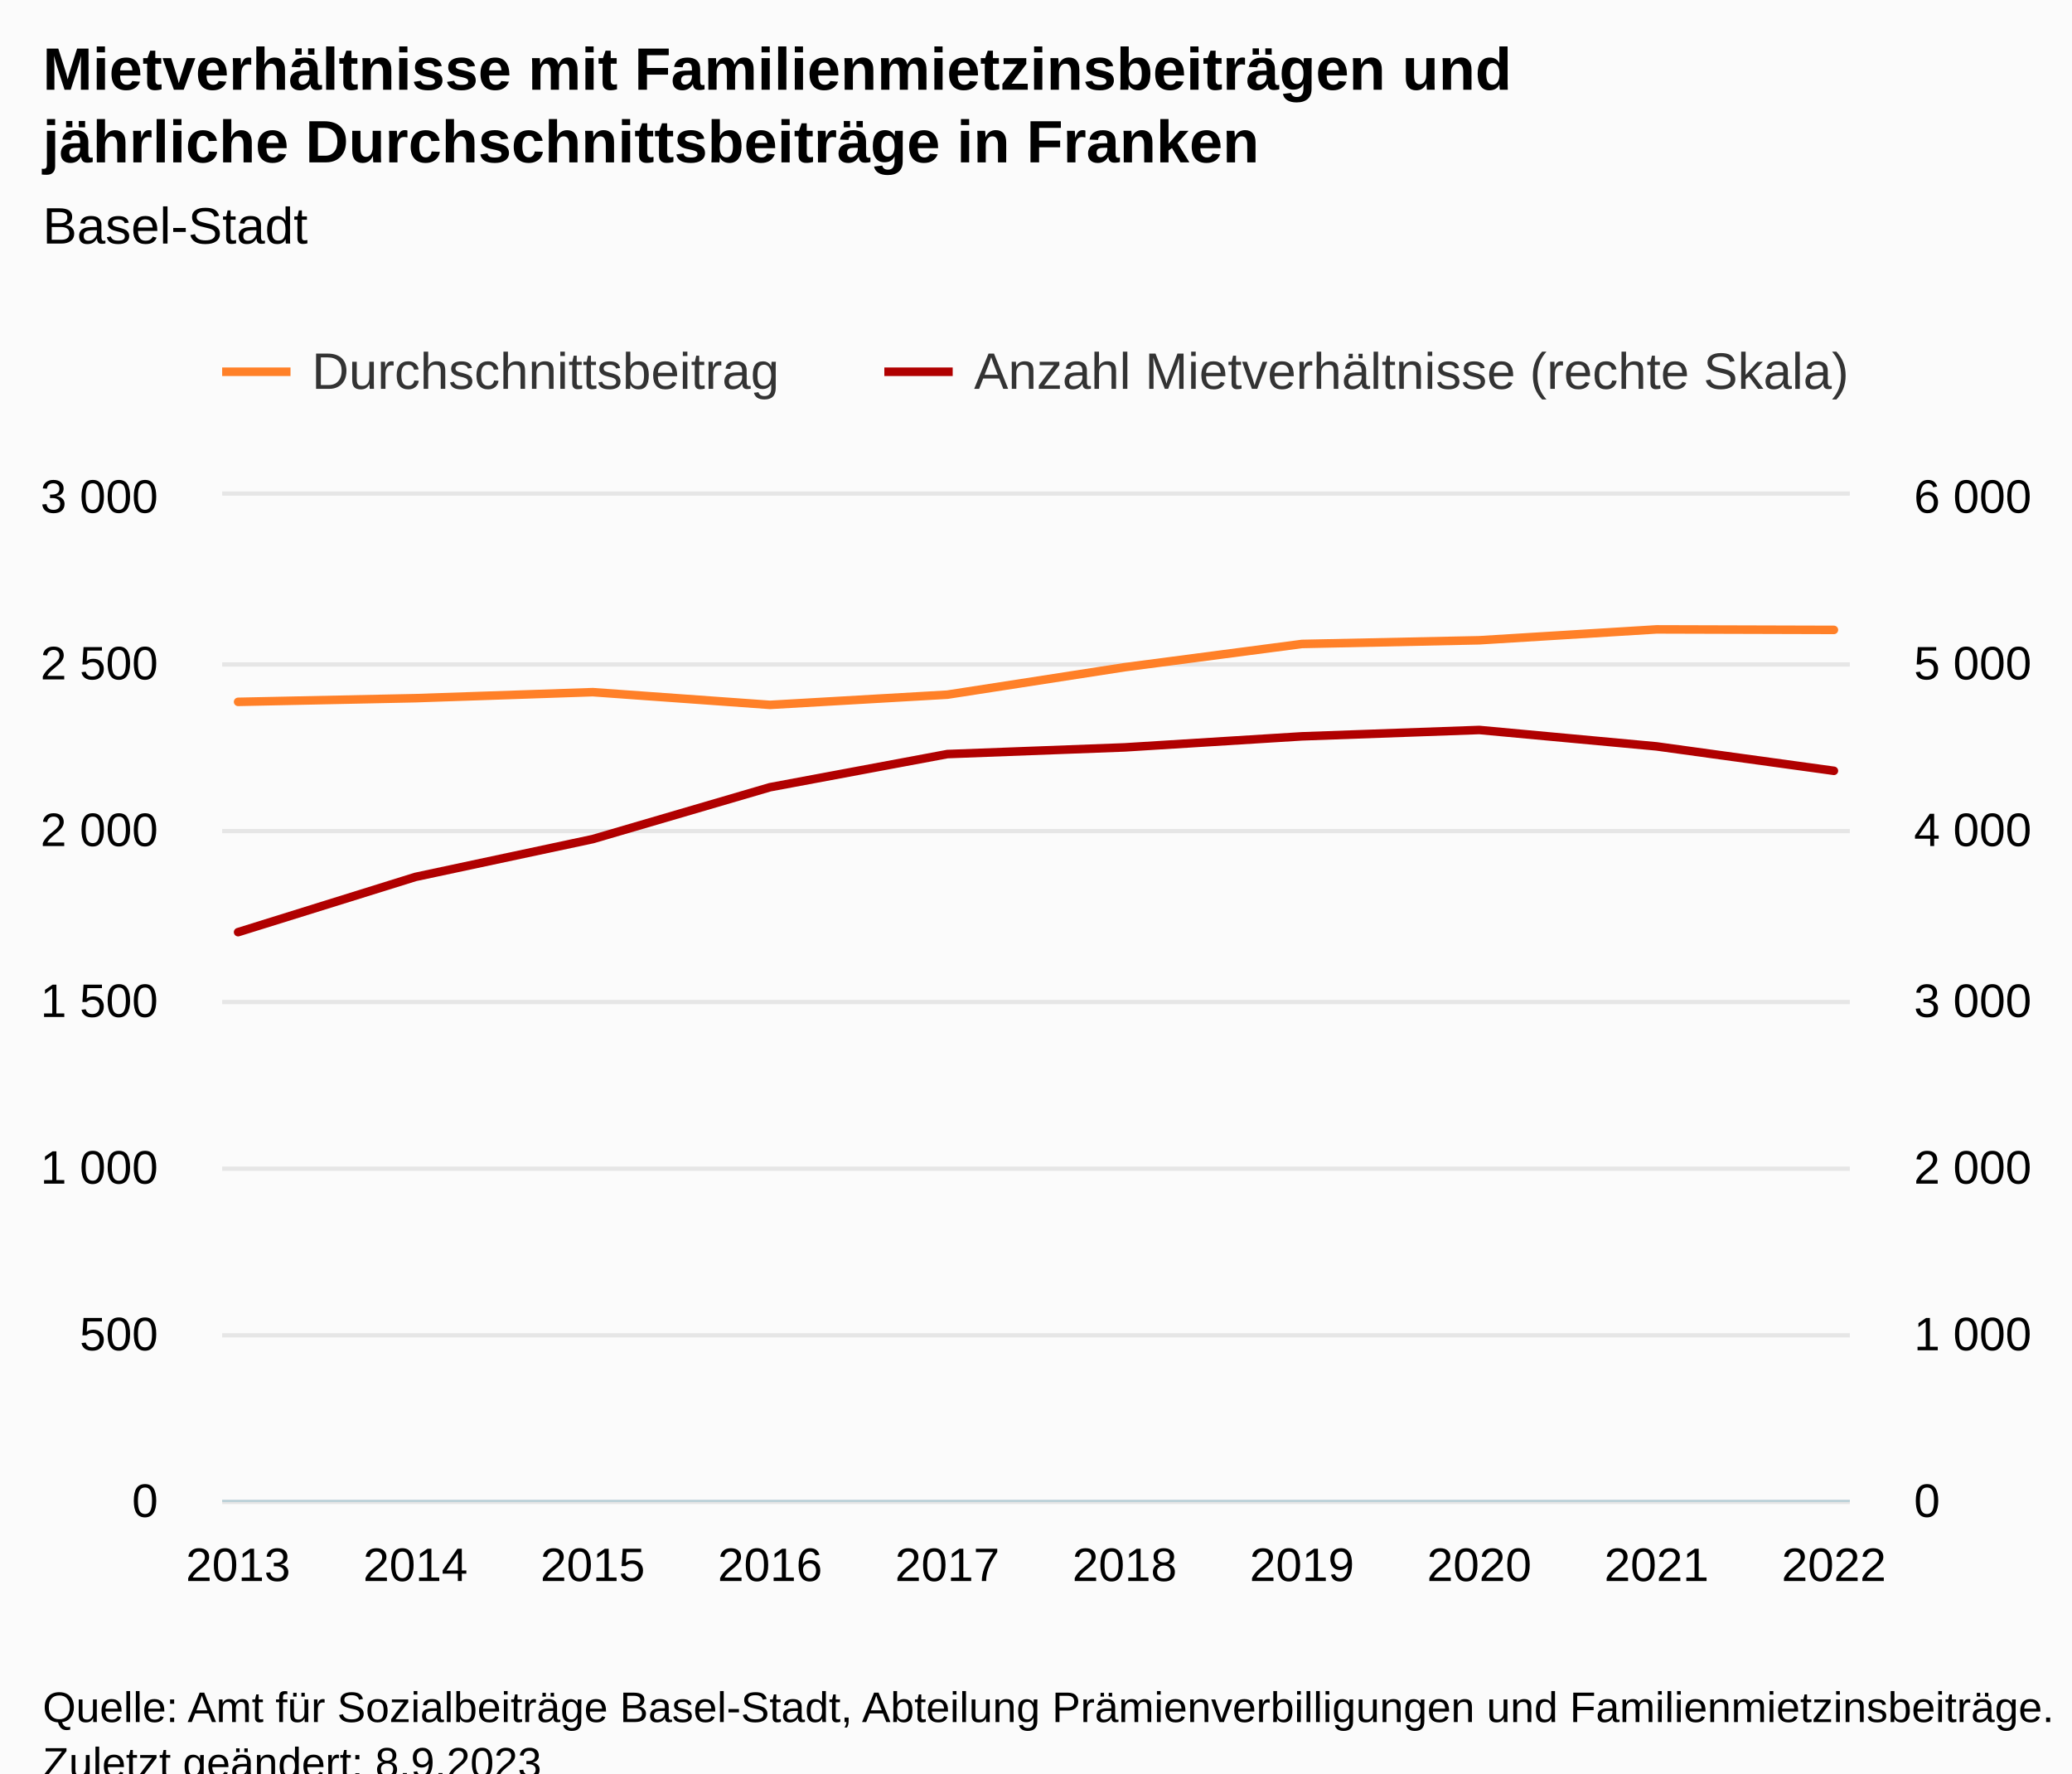
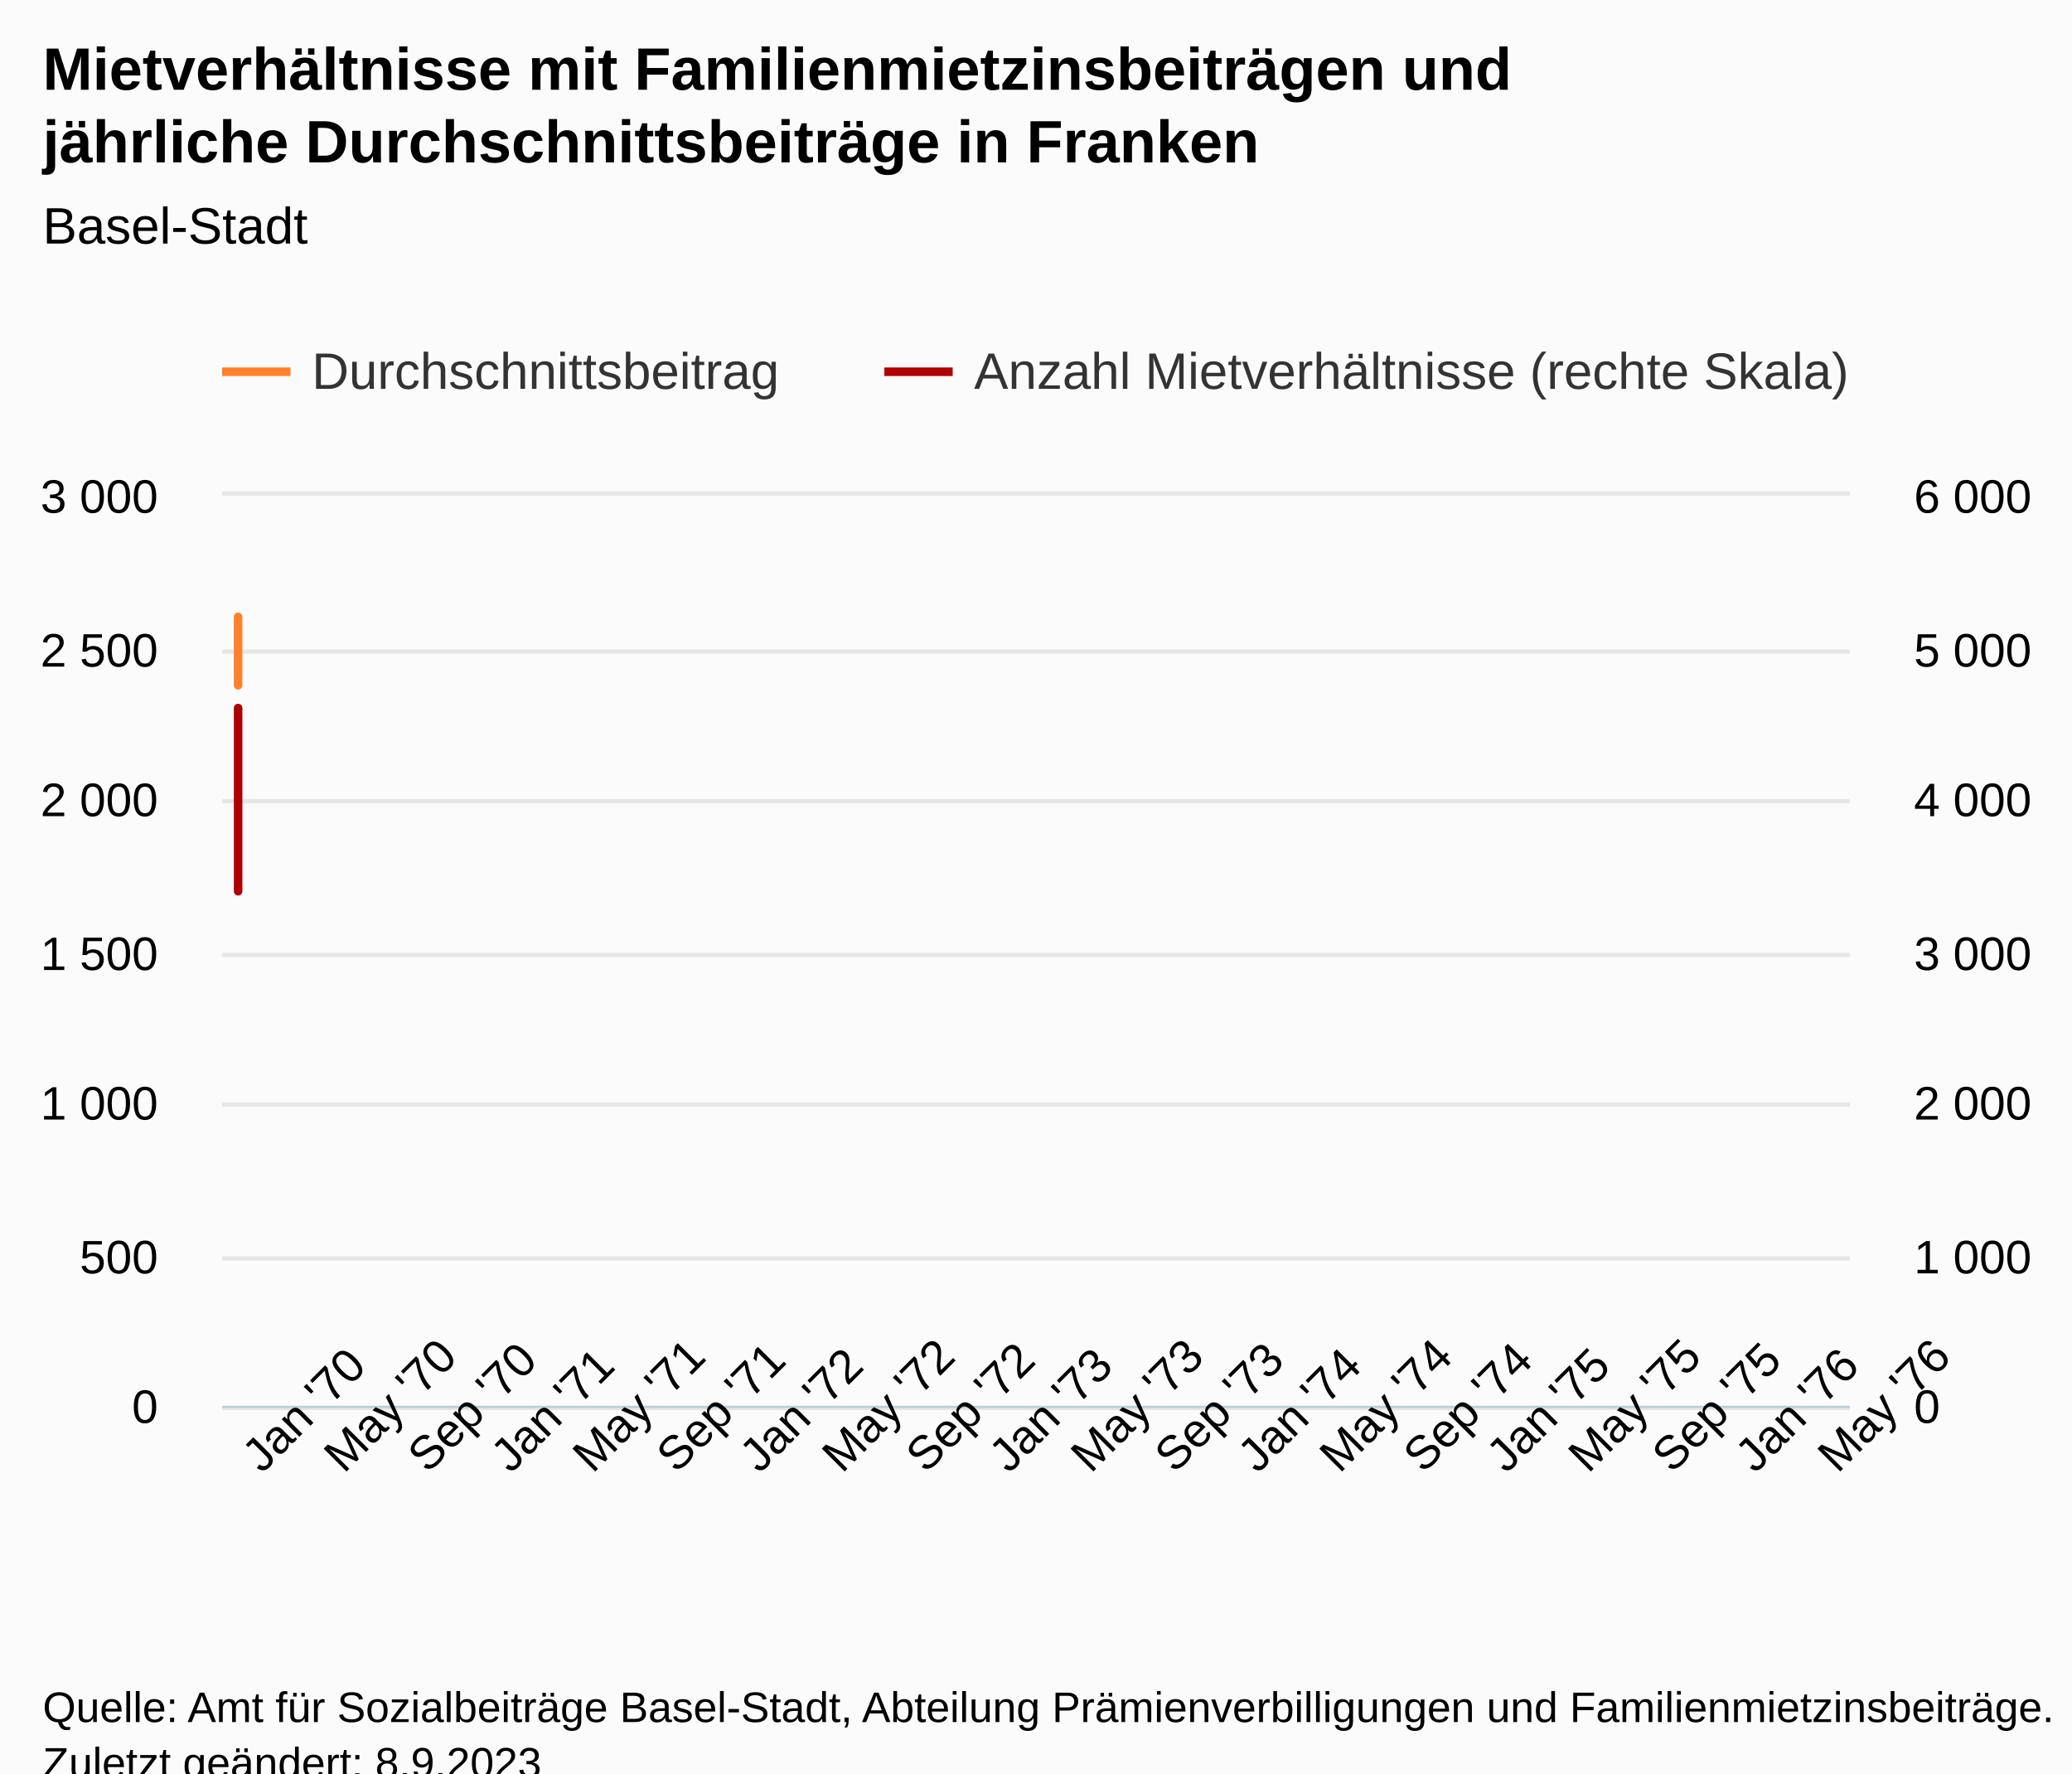
<svg xmlns="http://www.w3.org/2000/svg" version="1.1" class="highcharts-root" style="font-family:Arial;font-size:12px;" viewBox="0 0 485 415">
  <defs>
-     <clipPath id="highcharts-easfl70-29-">
-       <rect x="0" y="0" width="381" height="235" fill="none" />
-     </clipPath>
-     <clipPath id="highcharts-easfl70-40-">
-       <rect x="0" y="0" width="381" height="235" fill="none" />
-     </clipPath>
-     <clipPath id="highcharts-easfl70-51-">
-       <rect x="0" y="0" width="381" height="235" fill="none" />
-     </clipPath>
-     <clipPath id="highcharts-easfl70-52-">
-       <rect x="52" y="116" width="381" height="235" fill="none" />
+     <clipPath id="highcharts-66nayi9-31-">
+       <rect x="0" y="0" width="381" height="213" fill="none" />
+     </clipPath>
+     <clipPath id="highcharts-66nayi9-43-">
+       <rect x="0" y="0" width="381" height="213" fill="none" />
+     </clipPath>
+     <clipPath id="highcharts-66nayi9-55-">
+       <rect x="0" y="0" width="381" height="213" fill="none" />
+     </clipPath>
+     <clipPath id="highcharts-66nayi9-56-">
+       <rect x="52" y="116" width="381" height="213" fill="none" />
    </clipPath>
  </defs>
  <rect fill="#fbfbfb" class="highcharts-background" x="0" y="0" width="485" height="428" rx="0" ry="0" />
-   <rect fill="none" class="highcharts-plot-background" x="52" y="116" width="381" height="235" />
+   <rect fill="none" class="highcharts-plot-background" x="52" y="116" width="381" height="213" />
  <g class="highcharts-pane-group" data-z-index="0" />
  <g class="highcharts-grid highcharts-xaxis-grid" data-z-index="1">
-     <path fill="none" data-z-index="1" class="highcharts-grid-line" d="M 55.5 116 L 55.5 351" opacity="1" />
-     <path fill="none" data-z-index="1" class="highcharts-grid-line" d="M 96.5 116 L 96.5 351" opacity="1" />
-     <path fill="none" data-z-index="1" class="highcharts-grid-line" d="M 138.5 116 L 138.5 351" opacity="1" />
-     <path fill="none" data-z-index="1" class="highcharts-grid-line" d="M 179.5 116 L 179.5 351" opacity="1" />
-     <path fill="none" data-z-index="1" class="highcharts-grid-line" d="M 221.5 116 L 221.5 351" opacity="1" />
-     <path fill="none" data-z-index="1" class="highcharts-grid-line" d="M 262.5 116 L 262.5 351" opacity="1" />
-     <path fill="none" data-z-index="1" class="highcharts-grid-line" d="M 304.5 116 L 304.5 351" opacity="1" />
-     <path fill="none" data-z-index="1" class="highcharts-grid-line" d="M 345.5 116 L 345.5 351" opacity="1" />
-     <path fill="none" data-z-index="1" class="highcharts-grid-line" d="M 387.5 116 L 387.5 351" opacity="1" />
-     <path fill="none" data-z-index="1" class="highcharts-grid-line" d="M 428.5 116 L 428.5 351" opacity="1" />
+     <path fill="none" data-z-index="1" class="highcharts-grid-line" d="M 55.5 116 L 55.5 329" opacity="1" />
+     <path fill="none" data-z-index="1" class="highcharts-grid-line" d="M 74.5 116 L 74.5 329" opacity="1" />
+     <path fill="none" data-z-index="1" class="highcharts-grid-line" d="M 93.5 116 L 93.5 329" opacity="1" />
+     <path fill="none" data-z-index="1" class="highcharts-grid-line" d="M 113.5 116 L 113.5 329" opacity="1" />
+     <path fill="none" data-z-index="1" class="highcharts-grid-line" d="M 132.5 116 L 132.5 329" opacity="1" />
+     <path fill="none" data-z-index="1" class="highcharts-grid-line" d="M 152.5 116 L 152.5 329" opacity="1" />
+     <path fill="none" data-z-index="1" class="highcharts-grid-line" d="M 171.5 116 L 171.5 329" opacity="1" />
+     <path fill="none" data-z-index="1" class="highcharts-grid-line" d="M 190.5 116 L 190.5 329" opacity="1" />
+     <path fill="none" data-z-index="1" class="highcharts-grid-line" d="M 210.5 116 L 210.5 329" opacity="1" />
+     <path fill="none" data-z-index="1" class="highcharts-grid-line" d="M 230.5 116 L 230.5 329" opacity="1" />
+     <path fill="none" data-z-index="1" class="highcharts-grid-line" d="M 249.5 116 L 249.5 329" opacity="1" />
+     <path fill="none" data-z-index="1" class="highcharts-grid-line" d="M 268.5 116 L 268.5 329" opacity="1" />
+     <path fill="none" data-z-index="1" class="highcharts-grid-line" d="M 288.5 116 L 288.5 329" opacity="1" />
+     <path fill="none" data-z-index="1" class="highcharts-grid-line" d="M 307.5 116 L 307.5 329" opacity="1" />
+     <path fill="none" data-z-index="1" class="highcharts-grid-line" d="M 327.5 116 L 327.5 329" opacity="1" />
+     <path fill="none" data-z-index="1" class="highcharts-grid-line" d="M 346.5 116 L 346.5 329" opacity="1" />
+     <path fill="none" data-z-index="1" class="highcharts-grid-line" d="M 365.5 116 L 365.5 329" opacity="1" />
+     <path fill="none" data-z-index="1" class="highcharts-grid-line" d="M 385.5 116 L 385.5 329" opacity="1" />
+     <path fill="none" data-z-index="1" class="highcharts-grid-line" d="M 404.5 116 L 404.5 329" opacity="1" />
+     <path fill="none" data-z-index="1" class="highcharts-grid-line" d="M 424.5 116 L 424.5 329" opacity="1" />
  </g>
  <g class="highcharts-grid highcharts-yaxis-grid" data-z-index="1">
-     <path fill="none" stroke="#e6e6e6" stroke-width="1" data-z-index="1" class="highcharts-grid-line" d="M 52 351.5 L 433 351.5" opacity="1" />
-     <path fill="none" stroke="#e6e6e6" stroke-width="1" data-z-index="1" class="highcharts-grid-line" d="M 52 312.5 L 433 312.5" opacity="1" />
-     <path fill="none" stroke="#e6e6e6" stroke-width="1" data-z-index="1" class="highcharts-grid-line" d="M 52 273.5 L 433 273.5" opacity="1" />
-     <path fill="none" stroke="#e6e6e6" stroke-width="1" data-z-index="1" class="highcharts-grid-line" d="M 52 234.5 L 433 234.5" opacity="1" />
-     <path fill="none" stroke="#e6e6e6" stroke-width="1" data-z-index="1" class="highcharts-grid-line" d="M 52 194.5 L 433 194.5" opacity="1" />
-     <path fill="none" stroke="#e6e6e6" stroke-width="1" data-z-index="1" class="highcharts-grid-line" d="M 52 155.5 L 433 155.5" opacity="1" />
+     <path fill="none" stroke="#e6e6e6" stroke-width="1" data-z-index="1" class="highcharts-grid-line" d="M 52 329.5 L 433 329.5" opacity="1" />
+     <path fill="none" stroke="#e6e6e6" stroke-width="1" data-z-index="1" class="highcharts-grid-line" d="M 52 294.5 L 433 294.5" opacity="1" />
+     <path fill="none" stroke="#e6e6e6" stroke-width="1" data-z-index="1" class="highcharts-grid-line" d="M 52 258.5 L 433 258.5" opacity="1" />
+     <path fill="none" stroke="#e6e6e6" stroke-width="1" data-z-index="1" class="highcharts-grid-line" d="M 52 223.5 L 433 223.5" opacity="1" />
+     <path fill="none" stroke="#e6e6e6" stroke-width="1" data-z-index="1" class="highcharts-grid-line" d="M 52 187.5 L 433 187.5" opacity="1" />
+     <path fill="none" stroke="#e6e6e6" stroke-width="1" data-z-index="1" class="highcharts-grid-line" d="M 52 152.5 L 433 152.5" opacity="1" />
    <path fill="none" stroke="#e6e6e6" stroke-width="1" data-z-index="1" class="highcharts-grid-line" d="M 52 115.5 L 433 115.5" opacity="1" />
  </g>
  <g class="highcharts-grid highcharts-yaxis-grid" data-z-index="1">
-     <path fill="none" data-z-index="1" class="highcharts-grid-line" d="M 52 351.5 L 433 351.5" opacity="1" />
-     <path fill="none" data-z-index="1" class="highcharts-grid-line" d="M 52 312.5 L 433 312.5" opacity="1" />
-     <path fill="none" data-z-index="1" class="highcharts-grid-line" d="M 52 273.5 L 433 273.5" opacity="1" />
-     <path fill="none" data-z-index="1" class="highcharts-grid-line" d="M 52 234.5 L 433 234.5" opacity="1" />
-     <path fill="none" data-z-index="1" class="highcharts-grid-line" d="M 52 194.5 L 433 194.5" opacity="1" />
-     <path fill="none" data-z-index="1" class="highcharts-grid-line" d="M 52 155.5 L 433 155.5" opacity="1" />
+     <path fill="none" data-z-index="1" class="highcharts-grid-line" d="M 52 329.5 L 433 329.5" opacity="1" />
+     <path fill="none" data-z-index="1" class="highcharts-grid-line" d="M 52 294.5 L 433 294.5" opacity="1" />
+     <path fill="none" data-z-index="1" class="highcharts-grid-line" d="M 52 258.5 L 433 258.5" opacity="1" />
+     <path fill="none" data-z-index="1" class="highcharts-grid-line" d="M 52 223.5 L 433 223.5" opacity="1" />
+     <path fill="none" data-z-index="1" class="highcharts-grid-line" d="M 52 187.5 L 433 187.5" opacity="1" />
+     <path fill="none" data-z-index="1" class="highcharts-grid-line" d="M 52 152.5 L 433 152.5" opacity="1" />
    <path fill="none" data-z-index="1" class="highcharts-grid-line" d="M 52 116.5 L 433 116.5" opacity="1" />
  </g>
-   <rect fill="none" class="highcharts-plot-border" data-z-index="1" x="52" y="116" width="381" height="235" />
+   <rect fill="none" class="highcharts-plot-border" data-z-index="1" x="52" y="116" width="381" height="213" />
  <g class="highcharts-axis highcharts-xaxis" data-z-index="2">
-     <path fill="none" class="highcharts-axis-line" stroke="#B9CFD7" stroke-width="0.5" data-z-index="7" d="M 52 351.25 L 433 351.25" />
+     <path fill="none" class="highcharts-axis-line" stroke="#B9CFD7" stroke-width="0.5" data-z-index="7" d="M 52 329.25 L 433 329.25" />
  </g>
  <g class="highcharts-axis highcharts-yaxis" data-z-index="2">
-     <path fill="none" class="highcharts-axis-line" data-z-index="7" d="M 52 116 L 52 351" />
+     <path fill="none" class="highcharts-axis-line" data-z-index="7" d="M 52 116 L 52 329" />
  </g>
  <g class="highcharts-axis highcharts-yaxis" data-z-index="2">
-     <path fill="none" class="highcharts-axis-line" data-z-index="7" d="M 433 116 L 433 351" />
+     <path fill="none" class="highcharts-axis-line" data-z-index="7" d="M 433 116 L 433 329" />
  </g>
  <g class="highcharts-series-group" data-z-index="3">
-     <g class="highcharts-series highcharts-series-0 highcharts-line-series" data-z-index="0.1" opacity="1" transform="translate(52,116) scale(1 1)" clip-path="url(#highcharts-easfl70-40-)">
-       <path fill="none" d="M 3.735 48.253 L 45.239 47.392 L 86.742 45.982 L 128.245 48.958 L 169.748 46.569 L 211.252 40.146 L 252.755 34.702 L 294.258 33.84 L 335.761 31.294 L 377.265 31.412" class="highcharts-graph" data-z-index="1" stroke="#FF8028" stroke-width="2" stroke-linejoin="round" stroke-linecap="round" />
+     <g class="highcharts-series highcharts-series-0 highcharts-line-series" data-z-index="0.1" opacity="1" transform="translate(52,116) scale(1 1)" clip-path="url(#highcharts-66nayi9-43-)">
+       <path fill="none" d="M 3.735 43.736 L 3.735 42.955 L 3.735 41.677 L 3.735 44.375 L 3.735 42.21 L 3.735 36.388 L 3.735 31.453 L 3.735 30.672 L 3.735 28.365 L 3.735 28.471" class="highcharts-graph" data-z-index="1" stroke="#FF8028" stroke-width="2" stroke-linejoin="round" stroke-linecap="round" />
    </g>
    <g class="highcharts-markers highcharts-series-0 highcharts-line-series" data-z-index="0.1" opacity="1" transform="translate(52,116) scale(1 1)" clip-path="none" />
-     <g class="highcharts-series highcharts-series-1 highcharts-line-series" data-z-index="0.1" opacity="1" transform="translate(52,116) scale(1 1)" clip-path="url(#highcharts-easfl70-51-)">
-       <path fill="none" d="M 3.735 102.147 L 45.239 89.222 L 86.742 80.37 L 128.245 68.228 L 169.748 60.473 L 211.252 58.907 L 252.755 56.322 L 294.258 54.833 L 335.761 58.672 L 377.265 64.39" class="highcharts-graph" data-z-index="1" stroke="#B00000" stroke-width="2" stroke-linejoin="round" stroke-linecap="round" />
+     <g class="highcharts-series highcharts-series-1 highcharts-line-series" data-z-index="0.1" opacity="1" transform="translate(52,116) scale(1 1)" clip-path="url(#highcharts-66nayi9-55-)">
+       <path fill="none" d="M 3.735 92.584 L 3.735 80.869 L 3.735 72.846 L 3.735 61.841 L 3.735 54.812 L 3.735 53.392 L 3.735 51.049 L 3.735 49.7 L 3.735 53.179 L 3.735 58.362" class="highcharts-graph" data-z-index="1" stroke="#B00000" stroke-width="2" stroke-linejoin="round" stroke-linecap="round" />
    </g>
    <g class="highcharts-markers highcharts-series-1 highcharts-line-series" data-z-index="0.1" opacity="1" transform="translate(52,116) scale(1 1)" clip-path="none" />
  </g>
  <text x="10" text-anchor="start" class="highcharts-title" data-z-index="4" style="color:#000000;font-size:14px;font-weight:bold;fill:#000000;" y="21">
    <tspan>Mietverhältnisse mit Familienmietzinsbeiträgen und</tspan>
    <tspan dy="17" x="10">jährliche Durchschnittsbeiträge in Franken</tspan>
  </text>
  <text x="10" text-anchor="start" class="highcharts-subtitle" data-z-index="4" style="color:#000000;font-size:12px;font-weight:normal;fill:#000000;" y="57">
    <tspan>Basel-Stadt</tspan>
  </text>
  <text x="10" text-anchor="start" class="highcharts-caption" data-z-index="4" style="color:#666666;fill:#666666;" y="385" />
  <g class="highcharts-legend" data-z-index="7" transform="translate(44,73)">
    <rect fill="none" class="highcharts-legend-box" rx="0" ry="0" x="0" y="0" width="399" height="31" visibility="visible" />
    <g data-z-index="1">
      <g>
        <g class="highcharts-legend-item highcharts-line-series highcharts-color-undefined highcharts-series-0" data-z-index="1" transform="translate(8,3)">
          <path fill="none" d="M 0 11 L 16 11" class="highcharts-graph" stroke="#FF8028" stroke-width="2" />
          <text x="21" style="color:#333333;cursor:pointer;font-size:12px;font-weight:normal;fill:#333333;" text-anchor="start" data-z-index="2" y="15">
            <tspan>Durchschnittsbeitrag</tspan>
          </text>
        </g>
        <g class="highcharts-legend-item highcharts-line-series highcharts-color-undefined highcharts-series-1" data-z-index="1" transform="translate(163,3)">
          <path fill="none" d="M 0 11 L 16 11" class="highcharts-graph" stroke="#B00000" stroke-width="2" />
          <text x="21" y="15" style="color:#333333;cursor:pointer;font-size:12px;font-weight:normal;fill:#333333;" text-anchor="start" data-z-index="2">
            <tspan>Anzahl Mietverhältnisse (rechte Skala)</tspan>
          </text>
        </g>
      </g>
    </g>
  </g>
  <g class="highcharts-axis-labels highcharts-xaxis-labels" data-z-index="7">
-     <text x="55.735" style="color:#000000;cursor:default;font-size:11px;fill:#000000;" text-anchor="middle" transform="translate(0,0)" y="370" opacity="1">2013</text>
-     <text x="97.239" style="color:#000000;cursor:default;font-size:11px;fill:#000000;" text-anchor="middle" transform="translate(0,0)" y="370" opacity="1">2014</text>
-     <text x="138.742" style="color:#000000;cursor:default;font-size:11px;fill:#000000;" text-anchor="middle" transform="translate(0,0)" y="370" opacity="1">2015</text>
-     <text x="180.245" style="color:#000000;cursor:default;font-size:11px;fill:#000000;" text-anchor="middle" transform="translate(0,0)" y="370" opacity="1">2016</text>
-     <text x="221.748" style="color:#000000;cursor:default;font-size:11px;fill:#000000;" text-anchor="middle" transform="translate(0,0)" y="370" opacity="1">2017</text>
-     <text x="263.252" style="color:#000000;cursor:default;font-size:11px;fill:#000000;" text-anchor="middle" transform="translate(0,0)" y="370" opacity="1">2018</text>
-     <text x="304.755" style="color:#000000;cursor:default;font-size:11px;fill:#000000;" text-anchor="middle" transform="translate(0,0)" y="370" opacity="1">2019</text>
-     <text x="346.258" style="color:#000000;cursor:default;font-size:11px;fill:#000000;" text-anchor="middle" transform="translate(0,0)" y="370" opacity="1">2020</text>
-     <text x="387.761" style="color:#000000;cursor:default;font-size:11px;fill:#000000;" text-anchor="middle" transform="translate(0,0)" y="370" opacity="1">2021</text>
-     <text x="429.265" style="color:#000000;cursor:default;font-size:11px;fill:#000000;" text-anchor="middle" transform="translate(0,0)" y="370" opacity="1">2022</text>
+     <text x="61.328" style="color:#000000;cursor:default;font-size:11px;fill:#000000;" text-anchor="start" transform="translate(0,0) rotate(-45 61.32802 345)" y="345" opacity="1">
+       <tspan>Jan '70</tspan>
+     </text>
+     <text x="80.47" style="color:#000000;cursor:default;font-size:11px;fill:#000000;" text-anchor="start" transform="translate(0,0) rotate(-45 80.46956 345)" y="345" opacity="1">
+       <tspan>May '70</tspan>
+     </text>
+     <text x="100.09" style="color:#000000;cursor:default;font-size:11px;fill:#000000;" text-anchor="start" transform="translate(0,0) rotate(-45 100.0896 345)" y="345" opacity="1">
+       <tspan>Sep '70</tspan>
+     </text>
+     <text x="119.55" style="color:#000000;cursor:default;font-size:11px;fill:#000000;" text-anchor="start" transform="translate(0,0) rotate(-45 119.5502 345)" y="345" opacity="1">
+       <tspan>Jan '71</tspan>
+     </text>
+     <text x="138.692" style="color:#000000;cursor:default;font-size:11px;fill:#000000;" text-anchor="start" transform="translate(0,0) rotate(-45 138.6917 345)" y="345" opacity="1">
+       <tspan>May '71</tspan>
+     </text>
+     <text x="158.312" style="color:#000000;cursor:default;font-size:11px;fill:#000000;" text-anchor="start" transform="translate(0,0) rotate(-45 158.3118 345)" y="345" opacity="1">
+       <tspan>Sep '71</tspan>
+     </text>
+     <text x="177.772" style="color:#000000;cursor:default;font-size:11px;fill:#000000;" text-anchor="start" transform="translate(0,0) rotate(-45 177.7724 345)" y="345" opacity="1">
+       <tspan>Jan '72</tspan>
+     </text>
+     <text x="197.073" style="color:#000000;cursor:default;font-size:11px;fill:#000000;" text-anchor="start" transform="translate(0,0) rotate(-45 197.0734 345)" y="345" opacity="1">
+       <tspan>May '72</tspan>
+     </text>
+     <text x="216.694" style="color:#000000;cursor:default;font-size:11px;fill:#000000;" text-anchor="start" transform="translate(0,0) rotate(-45 216.6935 345)" y="345" opacity="1">
+       <tspan>Sep '72</tspan>
+     </text>
+     <text x="236.154" style="color:#000000;cursor:default;font-size:11px;fill:#000000;" text-anchor="start" transform="translate(0,0) rotate(-45 236.1541 345)" y="345" opacity="1">
+       <tspan>Jan '73</tspan>
+     </text>
+     <text x="255.296" style="color:#000000;cursor:default;font-size:11px;fill:#000000;" text-anchor="start" transform="translate(0,0) rotate(-45 255.2956 345)" y="345" opacity="1">
+       <tspan>May '73</tspan>
+     </text>
+     <text x="274.916" style="color:#000000;cursor:default;font-size:11px;fill:#000000;" text-anchor="start" transform="translate(0,0) rotate(-45 274.9157 345)" y="345" opacity="1">
+       <tspan>Sep '73</tspan>
+     </text>
+     <text x="294.376" style="color:#000000;cursor:default;font-size:11px;fill:#000000;" text-anchor="start" transform="translate(0,0) rotate(-45 294.3763 345)" y="345" opacity="1">
+       <tspan>Jan '74</tspan>
+     </text>
+     <text x="313.518" style="color:#000000;cursor:default;font-size:11px;fill:#000000;" text-anchor="start" transform="translate(0,0) rotate(-45 313.5178 345)" y="345" opacity="1">
+       <tspan>May '74</tspan>
+     </text>
+     <text x="333.138" style="color:#000000;cursor:default;font-size:11px;fill:#000000;" text-anchor="start" transform="translate(0,0) rotate(-45 333.1379 345)" y="345" opacity="1">
+       <tspan>Sep '74</tspan>
+     </text>
+     <text x="352.598" style="color:#000000;cursor:default;font-size:11px;fill:#000000;" text-anchor="start" transform="translate(0,0) rotate(-45 352.5985 345)" y="345" opacity="1">
+       <tspan>Jan '75</tspan>
+     </text>
+     <text x="371.74" style="color:#000000;cursor:default;font-size:11px;fill:#000000;" text-anchor="start" transform="translate(0,0) rotate(-45 371.74 345)" y="345" opacity="1">
+       <tspan>May '75</tspan>
+     </text>
+     <text x="391.36" style="color:#000000;cursor:default;font-size:11px;fill:#000000;" text-anchor="start" transform="translate(0,0) rotate(-45 391.3601 345)" y="345" opacity="1">
+       <tspan>Sep '75</tspan>
+     </text>
+     <text x="410.821" style="color:#000000;cursor:default;font-size:11px;fill:#000000;" text-anchor="start" transform="translate(0,0) rotate(-45 410.8206 345)" y="345" opacity="1">
+       <tspan>Jan '76</tspan>
+     </text>
+     <text x="430.122" style="color:#000000;cursor:default;font-size:11px;fill:#000000;" text-anchor="start" transform="translate(0,0) rotate(-45 430.1217 345)" y="345" opacity="1">
+       <tspan>May '76</tspan>
+     </text>
  </g>
  <g class="highcharts-axis-labels highcharts-yaxis-labels" data-z-index="7">
-     <text x="37" style="color:#000000;cursor:default;font-size:11px;fill:#000000;" text-anchor="end" transform="translate(0,0)" y="355" opacity="1">0</text>
-     <text x="37" style="color:#000000;cursor:default;font-size:11px;fill:#000000;" text-anchor="end" transform="translate(0,0)" y="316" opacity="1">500</text>
-     <text x="37" style="color:#000000;cursor:default;font-size:11px;fill:#000000;" text-anchor="end" transform="translate(0,0)" y="277" opacity="1">
+     <text x="37" style="color:#000000;cursor:default;font-size:11px;fill:#000000;" text-anchor="end" transform="translate(0,0)" y="333" opacity="1">0</text>
+     <text x="37" style="color:#000000;cursor:default;font-size:11px;fill:#000000;" text-anchor="end" transform="translate(0,0)" y="298" opacity="1">500</text>
+     <text x="37" style="color:#000000;cursor:default;font-size:11px;fill:#000000;" text-anchor="end" transform="translate(0,0)" y="262" opacity="1">
      <tspan>1 000</tspan>
    </text>
-     <text x="37" style="color:#000000;cursor:default;font-size:11px;fill:#000000;" text-anchor="end" transform="translate(0,0)" y="238" opacity="1">
+     <text x="37" style="color:#000000;cursor:default;font-size:11px;fill:#000000;" text-anchor="end" transform="translate(0,0)" y="227" opacity="1">
      <tspan>1 500</tspan>
    </text>
-     <text x="37" style="color:#000000;cursor:default;font-size:11px;fill:#000000;" text-anchor="end" transform="translate(0,0)" y="198" opacity="1">
+     <text x="37" style="color:#000000;cursor:default;font-size:11px;fill:#000000;" text-anchor="end" transform="translate(0,0)" y="191" opacity="1">
      <tspan>2 000</tspan>
    </text>
-     <text x="37" style="color:#000000;cursor:default;font-size:11px;fill:#000000;" text-anchor="end" transform="translate(0,0)" y="159" opacity="1">
+     <text x="37" style="color:#000000;cursor:default;font-size:11px;fill:#000000;" text-anchor="end" transform="translate(0,0)" y="156" opacity="1">
      <tspan>2 500</tspan>
    </text>
    <text x="37" style="color:#000000;cursor:default;font-size:11px;fill:#000000;" text-anchor="end" transform="translate(0,0)" y="120" opacity="1">
      <tspan>3 000</tspan>
    </text>
  </g>
  <g class="highcharts-axis-labels highcharts-yaxis-labels" data-z-index="7">
-     <text x="448" style="color:#000000;cursor:default;font-size:11px;fill:#000000;" text-anchor="start" transform="translate(0,0)" y="355" opacity="1">0</text>
-     <text x="448" style="color:#000000;cursor:default;font-size:11px;fill:#000000;" text-anchor="start" transform="translate(0,0)" y="316" opacity="1">
+     <text x="448" style="color:#000000;cursor:default;font-size:11px;fill:#000000;" text-anchor="start" transform="translate(0,0)" y="333" opacity="1">0</text>
+     <text x="448" style="color:#000000;cursor:default;font-size:11px;fill:#000000;" text-anchor="start" transform="translate(0,0)" y="298" opacity="1">
      <tspan>1 000</tspan>
    </text>
-     <text x="448" style="color:#000000;cursor:default;font-size:11px;fill:#000000;" text-anchor="start" transform="translate(0,0)" y="277" opacity="1">
+     <text x="448" style="color:#000000;cursor:default;font-size:11px;fill:#000000;" text-anchor="start" transform="translate(0,0)" y="262" opacity="1">
      <tspan>2 000</tspan>
    </text>
-     <text x="448" style="color:#000000;cursor:default;font-size:11px;fill:#000000;" text-anchor="start" transform="translate(0,0)" y="238" opacity="1">
+     <text x="448" style="color:#000000;cursor:default;font-size:11px;fill:#000000;" text-anchor="start" transform="translate(0,0)" y="227" opacity="1">
      <tspan>3 000</tspan>
    </text>
-     <text x="448" style="color:#000000;cursor:default;font-size:11px;fill:#000000;" text-anchor="start" transform="translate(0,0)" y="198" opacity="1">
+     <text x="448" style="color:#000000;cursor:default;font-size:11px;fill:#000000;" text-anchor="start" transform="translate(0,0)" y="191" opacity="1">
      <tspan>4 000</tspan>
    </text>
-     <text x="448" style="color:#000000;cursor:default;font-size:11px;fill:#000000;" text-anchor="start" transform="translate(0,0)" y="159" opacity="1">
+     <text x="448" style="color:#000000;cursor:default;font-size:11px;fill:#000000;" text-anchor="start" transform="translate(0,0)" y="156" opacity="1">
      <tspan>5 000</tspan>
    </text>
    <text x="448" style="color:#000000;cursor:default;font-size:11px;fill:#000000;" text-anchor="start" transform="translate(0,0)" y="120" opacity="1">
      <tspan>6 000</tspan>
    </text>
  </g>
  <text x="10" class="highcharts-credits" text-anchor="start" data-z-index="8" style="cursor:default;color:#000000;font-size:10px;fill:#000000;" y="403">
    <tspan>Quelle: Amt für Sozialbeiträge Basel-Stadt, Abteilung Prämienverbilligungen und Familienmietzinsbeiträge.</tspan>
    <tspan x="10" dy="13">Zuletzt geändert: 8.9.2023</tspan>
  </text>
-   <g class="highcharts-control-points" data-z-index="99" clip-path="url(#highcharts-easfl70-52-)" />
+   <g class="highcharts-control-points" data-z-index="99" clip-path="url(#highcharts-66nayi9-56-)" />
</svg>
